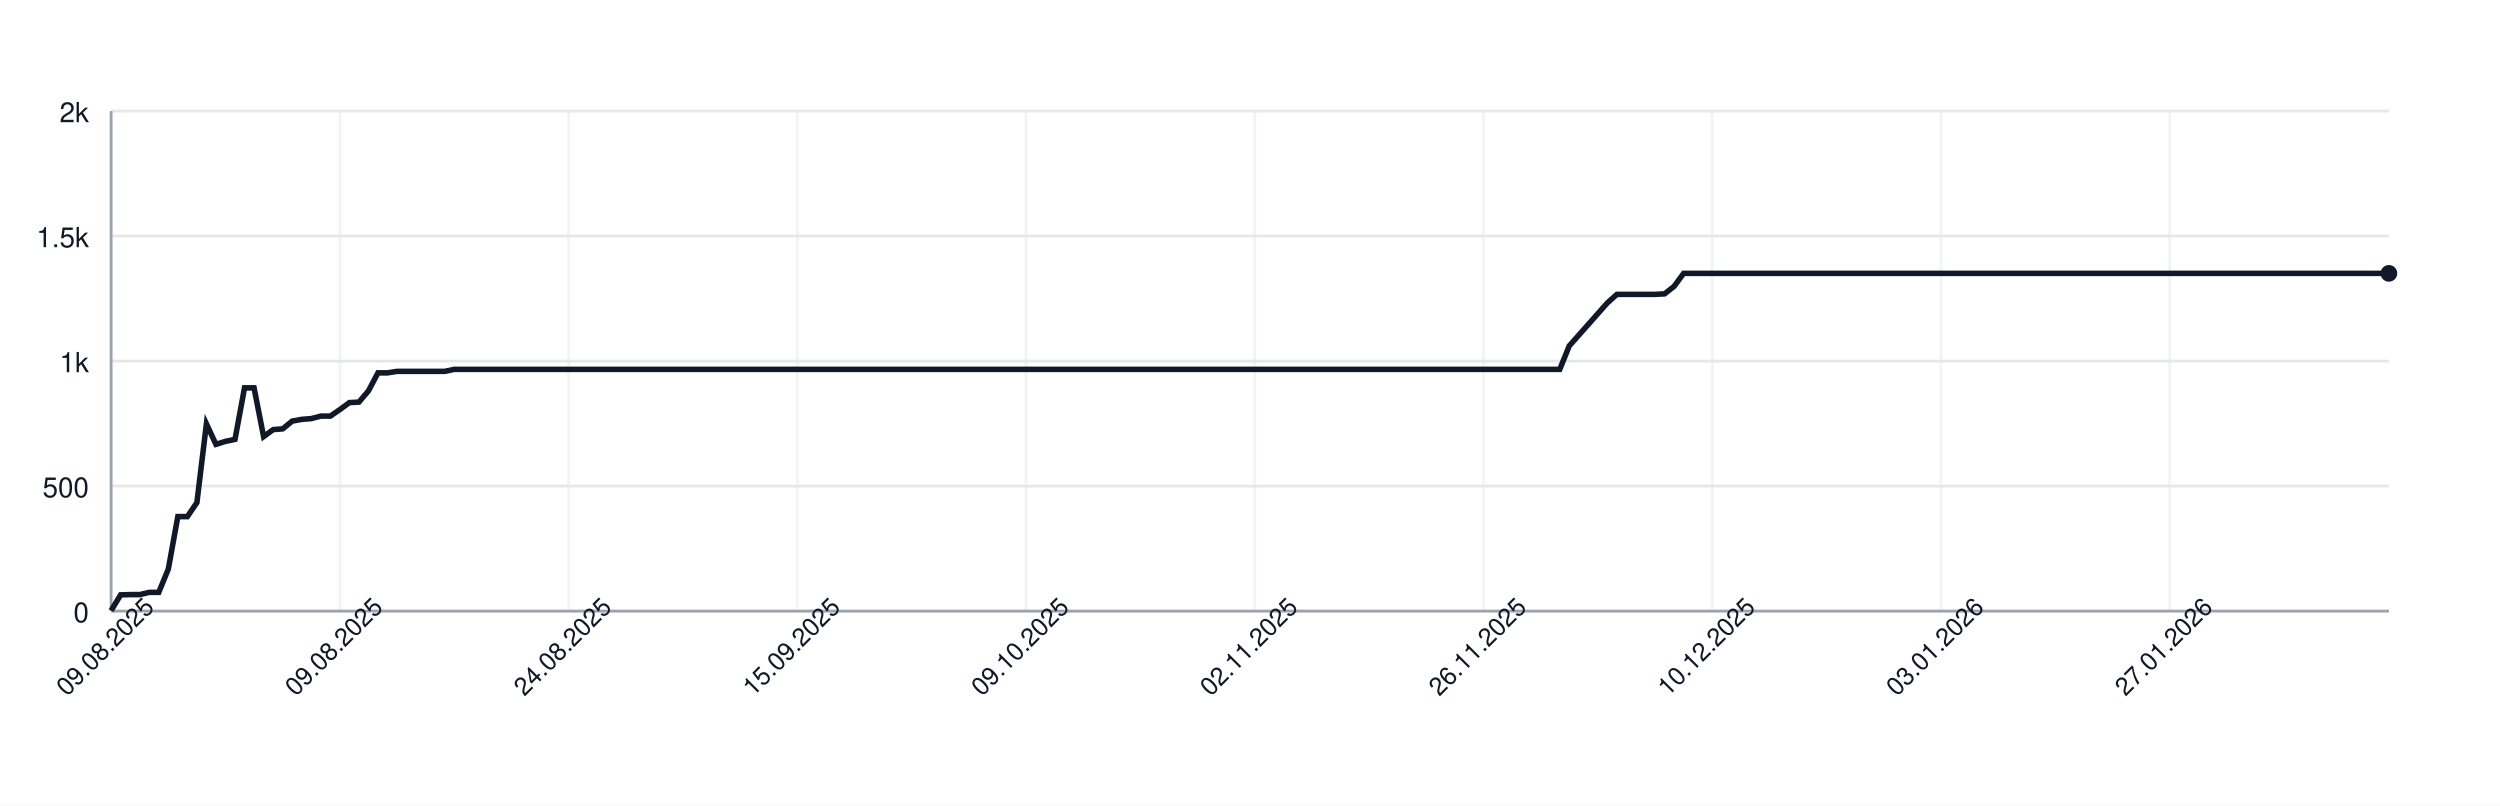
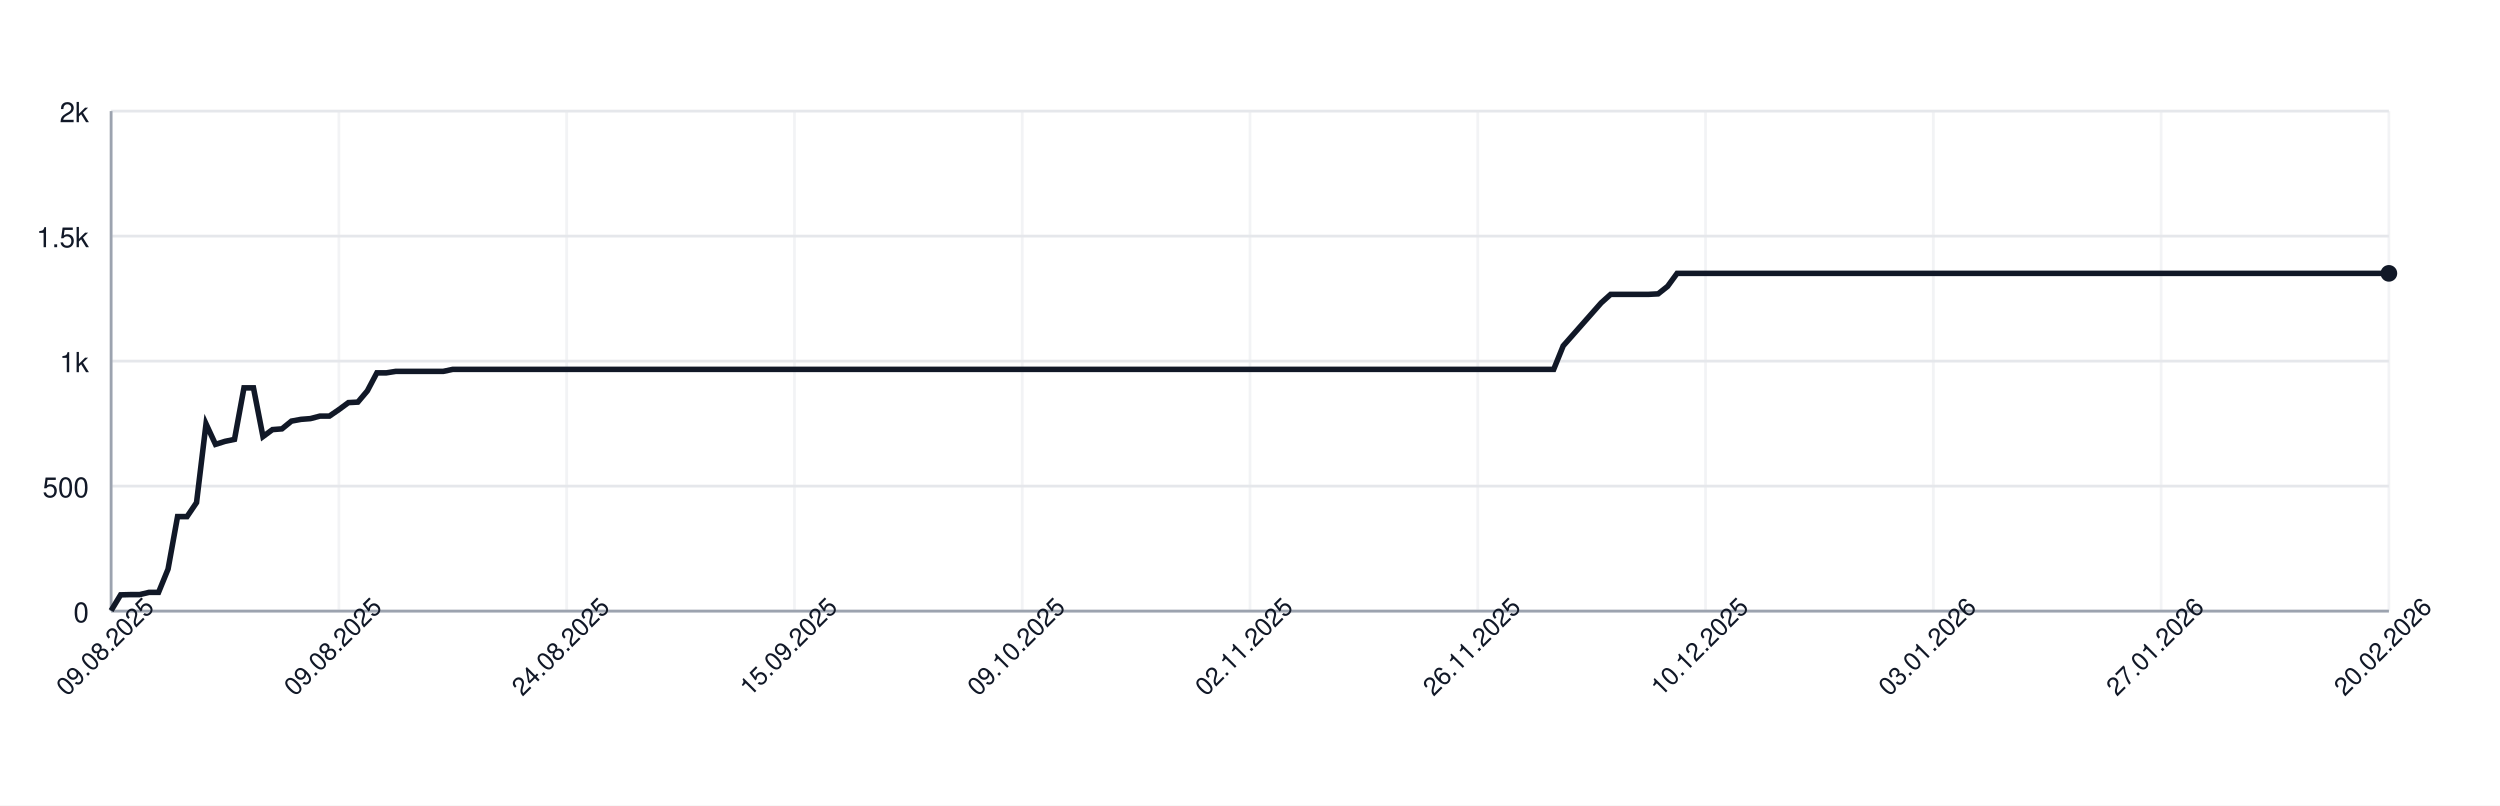
<svg xmlns="http://www.w3.org/2000/svg" width="900" height="290" style="font-family: -apple-system, BlinkMacSystemFont, 'Segoe UI', Helvetica, Arial, sans-serif;">
  <rect width="100%" height="100%" fill="white" />
  <g>
    <line x1="40" y1="220.00" x2="860" y2="220.00" stroke="#e5e7eb" />
    <text x="32" y="224.00" font-size="10" fill="#111827" text-anchor="end">0</text>
    <line x1="40" y1="175.00" x2="860" y2="175.00" stroke="#e5e7eb" />
    <text x="32" y="179.00" font-size="10" fill="#111827" text-anchor="end">500</text>
    <line x1="40" y1="130.00" x2="860" y2="130.00" stroke="#e5e7eb" />
    <text x="32" y="134.00" font-size="10" fill="#111827" text-anchor="end">1k</text>
    <line x1="40" y1="85.00" x2="860" y2="85.00" stroke="#e5e7eb" />
    <text x="32" y="89.00" font-size="10" fill="#111827" text-anchor="end">1.5k</text>
    <line x1="40" y1="40.00" x2="860" y2="40.00" stroke="#e5e7eb" />
    <text x="32" y="44.00" font-size="10" fill="#111827" text-anchor="end">2k</text>
    <line x1="40.00" y1="40" x2="40.00" y2="220" stroke="#e5e7eb" opacity="0.5" />
-     <line x1="122.34" y1="40" x2="122.34" y2="220" stroke="#e5e7eb" opacity="0.5" />
-     <line x1="204.69" y1="40" x2="204.69" y2="220" stroke="#e5e7eb" opacity="0.5" />
-     <line x1="287.03" y1="40" x2="287.03" y2="220" stroke="#e5e7eb" opacity="0.5" />
-     <line x1="369.37" y1="40" x2="369.37" y2="220" stroke="#e5e7eb" opacity="0.5" />
-     <line x1="451.72" y1="40" x2="451.72" y2="220" stroke="#e5e7eb" opacity="0.5" />
-     <line x1="534.06" y1="40" x2="534.06" y2="220" stroke="#e5e7eb" opacity="0.5" />
-     <line x1="616.40" y1="40" x2="616.40" y2="220" stroke="#e5e7eb" opacity="0.5" />
-     <line x1="698.74" y1="40" x2="698.74" y2="220" stroke="#e5e7eb" opacity="0.5" />
-     <line x1="781.09" y1="40" x2="781.09" y2="220" stroke="#e5e7eb" opacity="0.5" />
+     <line x1="122.00" y1="40" x2="122.00" y2="220" stroke="#e5e7eb" opacity="0.5" />
+     <line x1="204.00" y1="40" x2="204.00" y2="220" stroke="#e5e7eb" opacity="0.5" />
+     <line x1="286.00" y1="40" x2="286.00" y2="220" stroke="#e5e7eb" opacity="0.5" />
+     <line x1="368.00" y1="40" x2="368.00" y2="220" stroke="#e5e7eb" opacity="0.5" />
+     <line x1="450.00" y1="40" x2="450.00" y2="220" stroke="#e5e7eb" opacity="0.5" />
+     <line x1="532.00" y1="40" x2="532.00" y2="220" stroke="#e5e7eb" opacity="0.5" />
+     <line x1="614.00" y1="40" x2="614.00" y2="220" stroke="#e5e7eb" opacity="0.5" />
+     <line x1="696.00" y1="40" x2="696.00" y2="220" stroke="#e5e7eb" opacity="0.5" />
+     <line x1="778.00" y1="40" x2="778.00" y2="220" stroke="#e5e7eb" opacity="0.5" />
+     <line x1="860.00" y1="40" x2="860.00" y2="220" stroke="#e5e7eb" opacity="0.5" />
    <line x1="40" y1="220" x2="860" y2="220" stroke="#9ca3af" />
    <line x1="40" y1="40" x2="40" y2="220" stroke="#9ca3af" />
-     <path d="M 40.00 219.82 L 43.43 214.15 L 46.86 214.06 L 50.29 214.06 L 53.72 213.25 L 57.15 213.25 L 60.59 204.88 L 64.02 185.98 L 67.45 185.98 L 70.88 180.94 L 74.31 152.59 L 77.74 159.97 L 81.17 158.89 L 84.60 158.17 L 88.03 139.63 L 91.46 139.63 L 94.90 157.18 L 98.33 154.66 L 101.76 154.39 L 105.19 151.60 L 108.62 150.97 L 112.05 150.70 L 115.48 149.80 L 118.91 149.80 L 122.34 147.46 L 125.77 144.94 L 129.21 144.76 L 132.64 140.71 L 136.07 134.23 L 139.50 134.23 L 142.93 133.69 L 146.36 133.69 L 149.79 133.69 L 153.22 133.69 L 156.65 133.69 L 160.08 133.69 L 163.51 132.97 L 166.95 132.97 L 170.38 132.97 L 173.81 132.97 L 177.24 132.97 L 180.67 132.97 L 184.10 132.97 L 187.53 132.97 L 190.96 132.97 L 194.39 132.97 L 197.82 132.97 L 201.26 132.97 L 204.69 132.97 L 208.12 132.97 L 211.55 132.97 L 214.98 132.97 L 218.41 132.97 L 221.84 132.97 L 225.27 132.97 L 228.70 132.97 L 232.13 132.97 L 235.56 132.97 L 239.00 132.97 L 242.43 132.97 L 245.86 132.97 L 249.29 132.97 L 252.72 132.97 L 256.15 132.97 L 259.58 132.97 L 263.01 132.97 L 266.44 132.97 L 269.87 132.97 L 273.31 132.97 L 276.74 132.97 L 280.17 132.97 L 283.60 132.97 L 287.03 132.97 L 290.46 132.97 L 293.89 132.97 L 297.32 132.97 L 300.75 132.97 L 304.18 132.97 L 307.62 132.97 L 311.05 132.97 L 314.48 132.97 L 317.91 132.97 L 321.34 132.97 L 324.77 132.97 L 328.20 132.97 L 331.63 132.97 L 335.06 132.97 L 338.49 132.97 L 341.92 132.97 L 345.36 132.97 L 348.79 132.97 L 352.22 132.97 L 355.65 132.97 L 359.08 132.97 L 362.51 132.97 L 365.94 132.97 L 369.37 132.97 L 372.80 132.97 L 376.23 132.97 L 379.67 132.97 L 383.10 132.97 L 386.53 132.97 L 389.96 132.97 L 393.39 132.97 L 396.82 132.97 L 400.25 132.97 L 403.68 132.97 L 407.11 132.97 L 410.54 132.97 L 413.97 132.97 L 417.41 132.97 L 420.84 132.97 L 424.27 132.97 L 427.70 132.97 L 431.13 132.97 L 434.56 132.97 L 437.99 132.97 L 441.42 132.97 L 444.85 132.97 L 448.28 132.97 L 451.72 132.97 L 455.15 132.97 L 458.58 132.97 L 462.01 132.97 L 465.44 132.97 L 468.87 132.97 L 472.30 132.97 L 475.73 132.97 L 479.16 132.97 L 482.59 132.97 L 486.03 132.97 L 489.46 132.97 L 492.89 132.97 L 496.32 132.97 L 499.75 132.97 L 503.18 132.97 L 506.61 132.97 L 510.04 132.97 L 513.47 132.97 L 516.90 132.97 L 520.33 132.97 L 523.77 132.97 L 527.20 132.97 L 530.63 132.97 L 534.06 132.97 L 537.49 132.97 L 540.92 132.97 L 544.35 132.97 L 547.78 132.97 L 551.21 132.97 L 554.64 132.97 L 558.08 132.97 L 561.51 132.97 L 564.94 124.51 L 568.37 120.64 L 571.80 116.77 L 575.23 112.90 L 578.66 109.03 L 582.09 105.97 L 585.52 105.97 L 588.95 105.97 L 592.38 105.97 L 595.82 105.97 L 599.25 105.79 L 602.68 103.09 L 606.11 98.41 L 609.54 98.41 L 612.97 98.41 L 616.40 98.41 L 619.83 98.41 L 623.26 98.41 L 626.69 98.41 L 630.13 98.41 L 633.56 98.41 L 636.99 98.41 L 640.42 98.41 L 643.85 98.41 L 647.28 98.41 L 650.71 98.41 L 654.14 98.41 L 657.57 98.41 L 661.00 98.41 L 664.44 98.41 L 667.87 98.41 L 671.30 98.41 L 674.73 98.41 L 678.16 98.41 L 681.59 98.41 L 685.02 98.41 L 688.45 98.41 L 691.88 98.41 L 695.31 98.41 L 698.74 98.41 L 702.18 98.41 L 705.61 98.41 L 709.04 98.41 L 712.47 98.41 L 715.90 98.41 L 719.33 98.41 L 722.76 98.41 L 726.19 98.41 L 729.62 98.41 L 733.05 98.41 L 736.49 98.41 L 739.92 98.41 L 743.35 98.41 L 746.78 98.41 L 750.21 98.41 L 753.64 98.41 L 757.07 98.41 L 760.50 98.41 L 763.93 98.41 L 767.36 98.41 L 770.79 98.41 L 774.23 98.41 L 777.66 98.41 L 781.09 98.41 L 784.52 98.41 L 787.95 98.41 L 791.38 98.41 L 794.81 98.41 L 798.24 98.41 L 801.67 98.41 L 805.10 98.41 L 808.54 98.41 L 811.97 98.41 L 815.40 98.41 L 818.83 98.41 L 822.26 98.41 L 825.69 98.41 L 829.12 98.41 L 832.55 98.41 L 835.98 98.41 L 839.41 98.41 L 842.85 98.41 L 846.28 98.41 L 849.71 98.41 L 853.14 98.41 L 856.57 98.41 L 860.00 98.41" fill="none" stroke="#111827" stroke-width="2" />
+     <path d="M 40.00 219.82 L 43.42 214.15 L 46.83 214.06 L 50.25 214.06 L 53.67 213.25 L 57.08 213.25 L 60.50 204.88 L 63.92 185.98 L 67.33 185.98 L 70.75 180.94 L 74.17 152.59 L 77.58 159.97 L 81.00 158.89 L 84.42 158.17 L 87.83 139.63 L 91.25 139.63 L 94.67 157.18 L 98.08 154.66 L 101.50 154.39 L 104.92 151.60 L 108.33 150.97 L 111.75 150.70 L 115.17 149.80 L 118.58 149.80 L 122.00 147.46 L 125.42 144.94 L 128.83 144.76 L 132.25 140.71 L 135.67 134.23 L 139.08 134.23 L 142.50 133.69 L 145.92 133.69 L 149.33 133.69 L 152.75 133.69 L 156.17 133.69 L 159.58 133.69 L 163.00 132.97 L 166.42 132.97 L 169.83 132.97 L 173.25 132.97 L 176.67 132.97 L 180.08 132.97 L 183.50 132.97 L 186.92 132.97 L 190.33 132.97 L 193.75 132.97 L 197.17 132.97 L 200.58 132.97 L 204.00 132.97 L 207.42 132.97 L 210.83 132.97 L 214.25 132.97 L 217.67 132.97 L 221.08 132.97 L 224.50 132.97 L 227.92 132.97 L 231.33 132.97 L 234.75 132.97 L 238.17 132.97 L 241.58 132.97 L 245.00 132.97 L 248.42 132.97 L 251.83 132.97 L 255.25 132.97 L 258.67 132.97 L 262.08 132.97 L 265.50 132.97 L 268.92 132.97 L 272.33 132.97 L 275.75 132.97 L 279.17 132.97 L 282.58 132.97 L 286.00 132.97 L 289.42 132.97 L 292.83 132.97 L 296.25 132.97 L 299.67 132.97 L 303.08 132.97 L 306.50 132.97 L 309.92 132.97 L 313.33 132.97 L 316.75 132.97 L 320.17 132.97 L 323.58 132.97 L 327.00 132.97 L 330.42 132.97 L 333.83 132.97 L 337.25 132.97 L 340.67 132.97 L 344.08 132.97 L 347.50 132.97 L 350.92 132.97 L 354.33 132.97 L 357.75 132.97 L 361.17 132.97 L 364.58 132.97 L 368.00 132.97 L 371.42 132.97 L 374.83 132.97 L 378.25 132.97 L 381.67 132.97 L 385.08 132.97 L 388.50 132.97 L 391.92 132.97 L 395.33 132.97 L 398.75 132.97 L 402.17 132.97 L 405.58 132.97 L 409.00 132.97 L 412.42 132.97 L 415.83 132.97 L 419.25 132.97 L 422.67 132.97 L 426.08 132.97 L 429.50 132.97 L 432.92 132.97 L 436.33 132.97 L 439.75 132.97 L 443.17 132.97 L 446.58 132.97 L 450.00 132.97 L 453.42 132.97 L 456.83 132.97 L 460.25 132.97 L 463.67 132.97 L 467.08 132.97 L 470.50 132.97 L 473.92 132.97 L 477.33 132.97 L 480.75 132.97 L 484.17 132.97 L 487.58 132.97 L 491.00 132.97 L 494.42 132.97 L 497.83 132.97 L 501.25 132.97 L 504.67 132.97 L 508.08 132.97 L 511.50 132.97 L 514.92 132.97 L 518.33 132.97 L 521.75 132.97 L 525.17 132.97 L 528.58 132.97 L 532.00 132.97 L 535.42 132.97 L 538.83 132.97 L 542.25 132.97 L 545.67 132.97 L 549.08 132.97 L 552.50 132.97 L 555.92 132.97 L 559.33 132.97 L 562.75 124.51 L 566.17 120.64 L 569.58 116.77 L 573.00 112.90 L 576.42 109.03 L 579.83 105.97 L 583.25 105.97 L 586.67 105.97 L 590.08 105.97 L 593.50 105.97 L 596.92 105.79 L 600.33 103.09 L 603.75 98.41 L 607.17 98.41 L 610.58 98.41 L 614.00 98.41 L 617.42 98.41 L 620.83 98.41 L 624.25 98.41 L 627.67 98.41 L 631.08 98.41 L 634.50 98.41 L 637.92 98.41 L 641.33 98.41 L 644.75 98.41 L 648.17 98.41 L 651.58 98.41 L 655.00 98.41 L 658.42 98.41 L 661.83 98.41 L 665.25 98.41 L 668.67 98.41 L 672.08 98.41 L 675.50 98.41 L 678.92 98.41 L 682.33 98.41 L 685.75 98.41 L 689.17 98.41 L 692.58 98.41 L 696.00 98.41 L 699.42 98.41 L 702.83 98.41 L 706.25 98.41 L 709.67 98.41 L 713.08 98.41 L 716.50 98.41 L 719.92 98.41 L 723.33 98.41 L 726.75 98.41 L 730.17 98.41 L 733.58 98.41 L 737.00 98.41 L 740.42 98.41 L 743.83 98.41 L 747.25 98.41 L 750.67 98.41 L 754.08 98.41 L 757.50 98.41 L 760.92 98.41 L 764.33 98.41 L 767.75 98.41 L 771.17 98.41 L 774.58 98.41 L 778.00 98.41 L 781.42 98.41 L 784.83 98.41 L 788.25 98.41 L 791.67 98.41 L 795.08 98.41 L 798.50 98.41 L 801.92 98.41 L 805.33 98.41 L 808.75 98.41 L 812.17 98.41 L 815.58 98.41 L 819.00 98.41 L 822.42 98.41 L 825.83 98.41 L 829.25 98.41 L 832.67 98.41 L 836.08 98.41 L 839.50 98.41 L 842.92 98.41 L 846.33 98.41 L 849.75 98.41 L 853.17 98.41 L 856.58 98.41 L 860.00 98.41" fill="none" stroke="#111827" stroke-width="2" />
    <circle cx="860.00" cy="98.41" r="3" fill="#111827" />
    <text x="40.00" y="235.00" font-size="9" fill="#111827" text-anchor="middle" transform="rotate(-45 40.00 235.00)">09.08.2025</text>
-     <text x="122.34" y="235.00" font-size="9" fill="#111827" text-anchor="middle" transform="rotate(-45 122.34 235.00)">09.08.2025</text>
-     <text x="204.69" y="235.00" font-size="9" fill="#111827" text-anchor="middle" transform="rotate(-45 204.69 235.00)">24.08.2025</text>
-     <text x="287.03" y="235.00" font-size="9" fill="#111827" text-anchor="middle" transform="rotate(-45 287.03 235.00)">15.09.2025</text>
-     <text x="369.37" y="235.00" font-size="9" fill="#111827" text-anchor="middle" transform="rotate(-45 369.37 235.00)">09.10.2025</text>
-     <text x="451.72" y="235.00" font-size="9" fill="#111827" text-anchor="middle" transform="rotate(-45 451.72 235.00)">02.11.2025</text>
-     <text x="534.06" y="235.00" font-size="9" fill="#111827" text-anchor="middle" transform="rotate(-45 534.06 235.00)">26.11.2025</text>
-     <text x="616.40" y="235.00" font-size="9" fill="#111827" text-anchor="middle" transform="rotate(-45 616.40 235.00)">10.12.2025</text>
-     <text x="698.74" y="235.00" font-size="9" fill="#111827" text-anchor="middle" transform="rotate(-45 698.74 235.00)">03.01.2026</text>
-     <text x="781.09" y="235.00" font-size="9" fill="#111827" text-anchor="middle" transform="rotate(-45 781.09 235.00)">27.01.2026</text>
+     <text x="122.00" y="235.00" font-size="9" fill="#111827" text-anchor="middle" transform="rotate(-45 122.00 235.00)">09.08.2025</text>
+     <text x="204.00" y="235.00" font-size="9" fill="#111827" text-anchor="middle" transform="rotate(-45 204.00 235.00)">24.08.2025</text>
+     <text x="286.00" y="235.00" font-size="9" fill="#111827" text-anchor="middle" transform="rotate(-45 286.00 235.00)">15.09.2025</text>
+     <text x="368.00" y="235.00" font-size="9" fill="#111827" text-anchor="middle" transform="rotate(-45 368.00 235.00)">09.10.2025</text>
+     <text x="450.00" y="235.00" font-size="9" fill="#111827" text-anchor="middle" transform="rotate(-45 450.00 235.00)">02.11.2025</text>
+     <text x="532.00" y="235.00" font-size="9" fill="#111827" text-anchor="middle" transform="rotate(-45 532.00 235.00)">26.11.2025</text>
+     <text x="614.00" y="235.00" font-size="9" fill="#111827" text-anchor="middle" transform="rotate(-45 614.00 235.00)">10.12.2025</text>
+     <text x="696.00" y="235.00" font-size="9" fill="#111827" text-anchor="middle" transform="rotate(-45 696.00 235.00)">03.01.2026</text>
+     <text x="778.00" y="235.00" font-size="9" fill="#111827" text-anchor="middle" transform="rotate(-45 778.00 235.00)">27.01.2026</text>
+     <text x="860.00" y="235.00" font-size="9" fill="#111827" text-anchor="middle" transform="rotate(-45 860.00 235.00)">20.02.2026</text>
  </g>
</svg>
